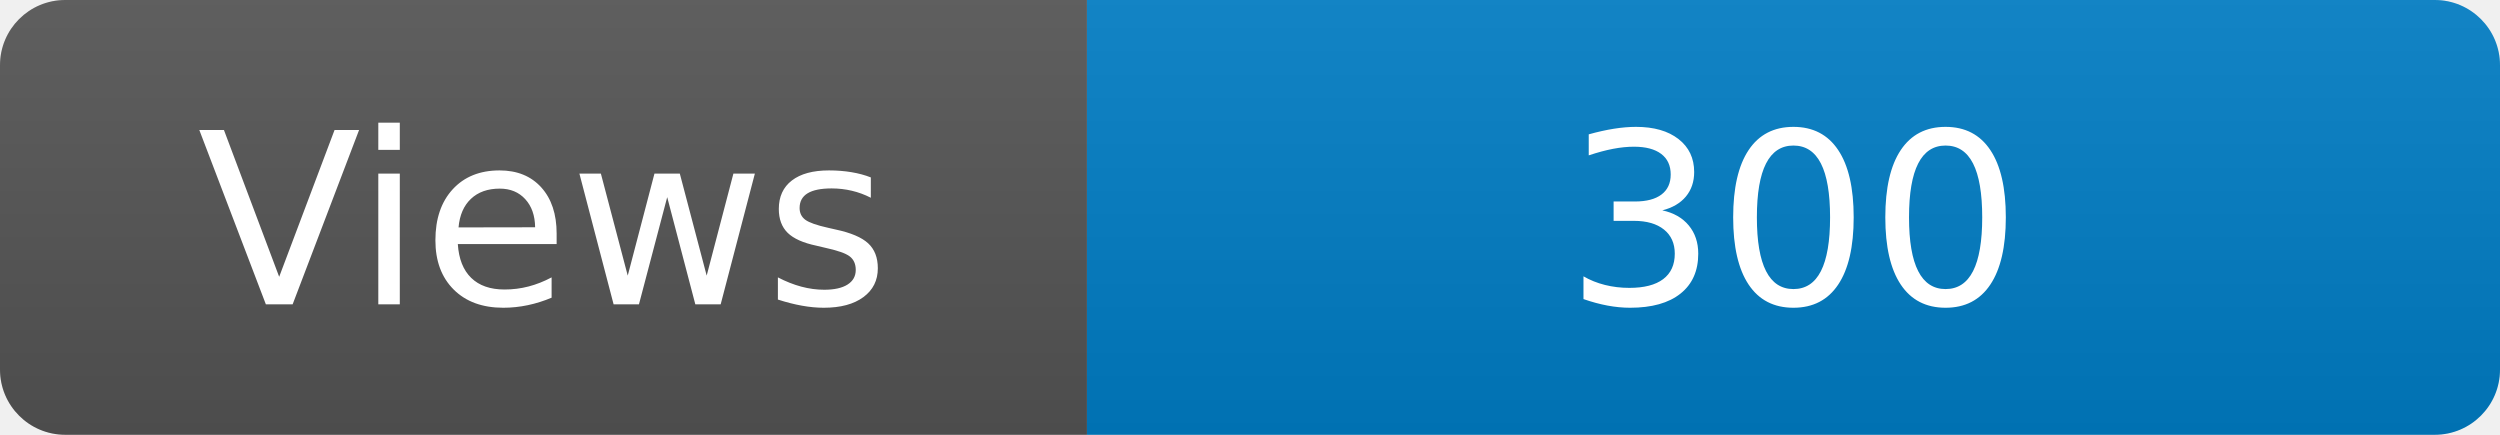
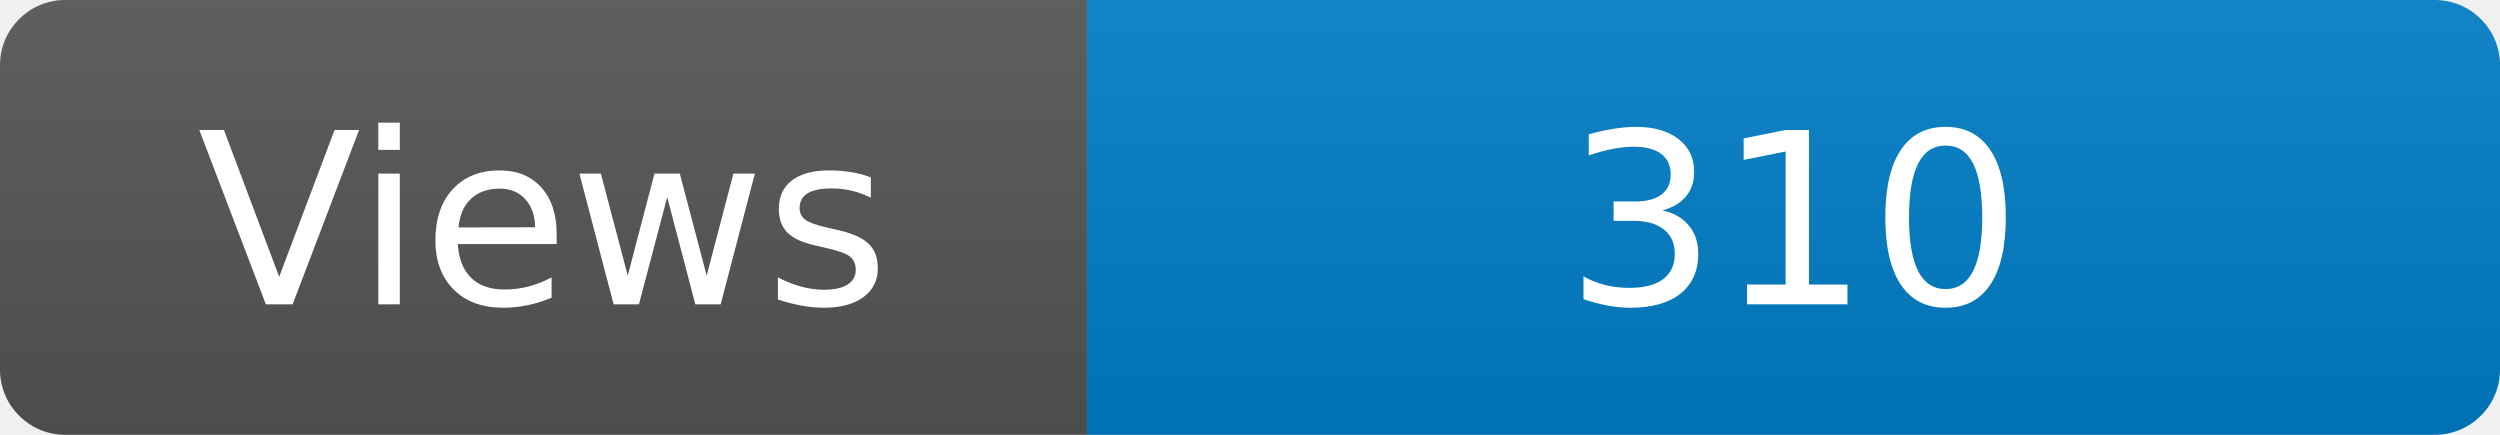
<svg xmlns="http://www.w3.org/2000/svg" width="115" height="20" role="img" aria-label="Maintained?: yes">
  <linearGradient id="s" x2="0" y2="100%">
    <stop offset="0" stop-color="#bbb" stop-opacity=".1" />
    <stop offset="1" stop-opacity=".1" />
  </linearGradient>
  <clipPath id="r">
    <rect width="115" height="20" rx="3" fill="#fff" />
  </clipPath>
  <g clip-path="url(#r)">
    <rect width="50" height="20" fill="#555" />
    <rect x="50" width="160" height="20" fill="#007ec6" />
    <rect width="115" height="20" fill="url(#s)" />
  </g>
  <g fill="#fff" text-anchor="middle" font-family="Verdana,Geneva,DejaVu Sans,sans-serif" font-size="110">
    <text x="250" y="140" transform="scale(.1)" fill="#fff">Views</text>
-     <text x="825" y="140" transform="scale(.1)" fill="#fff">300</text>
+     <text x="825" y="140" transform="scale(.1)" fill="#fff">310</text>
  </g>
</svg>
